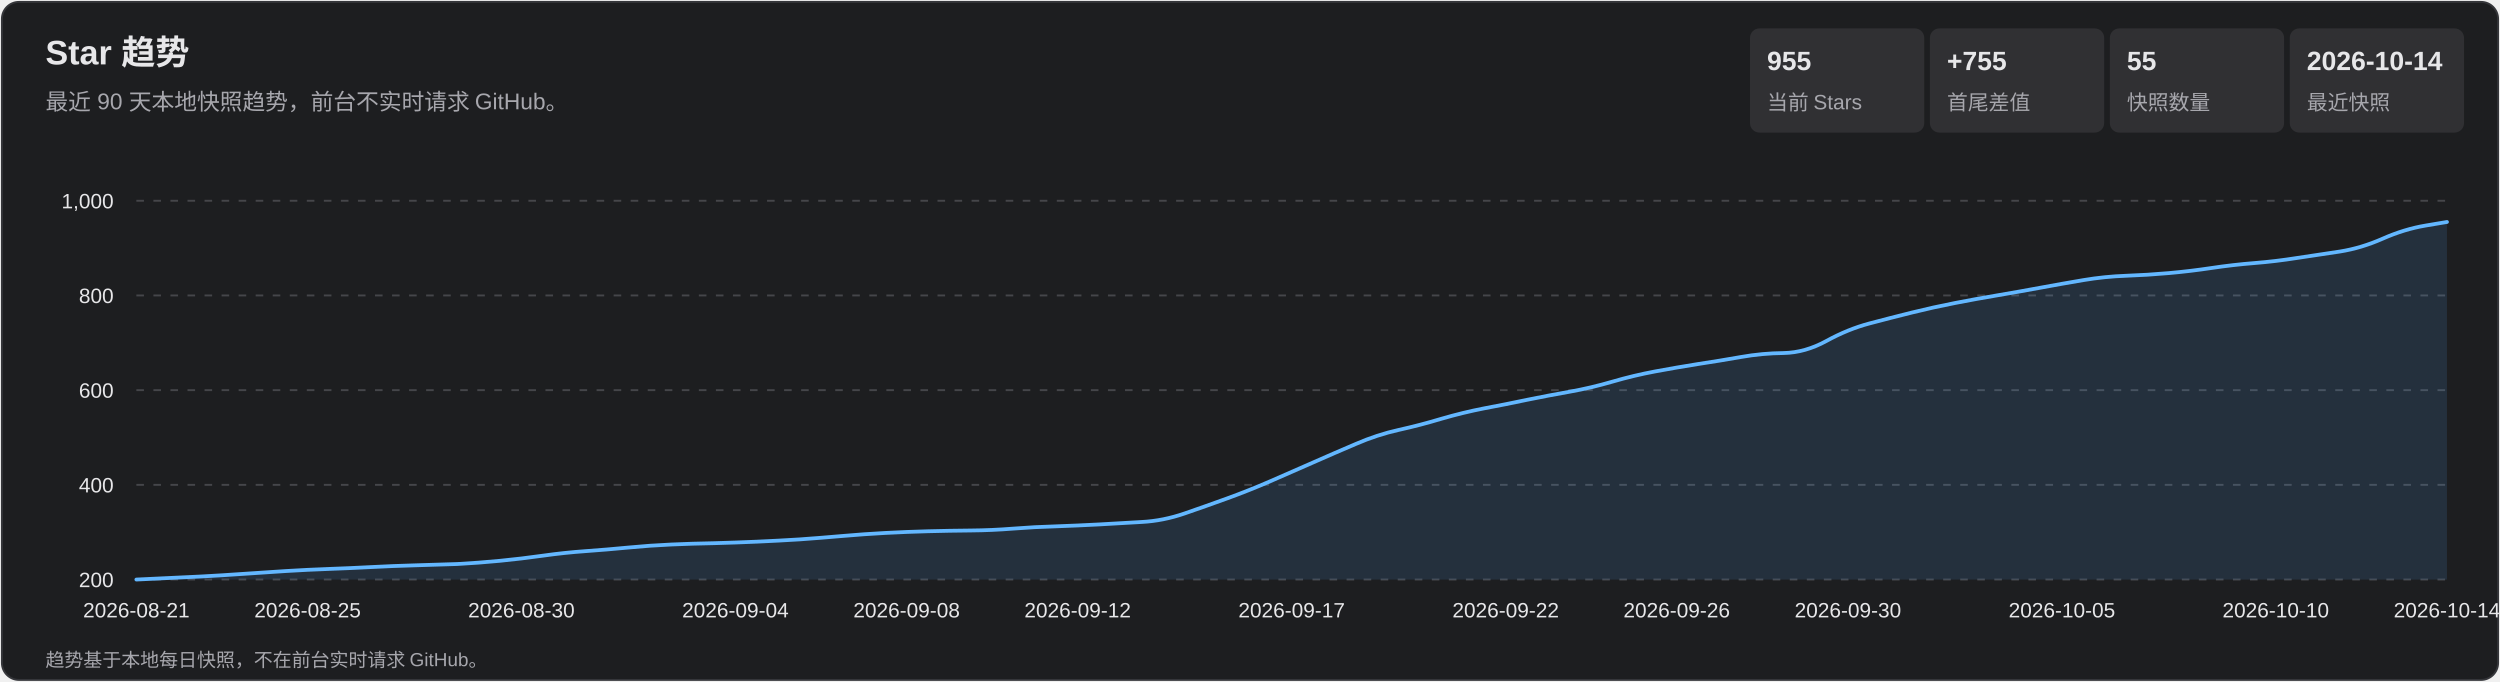
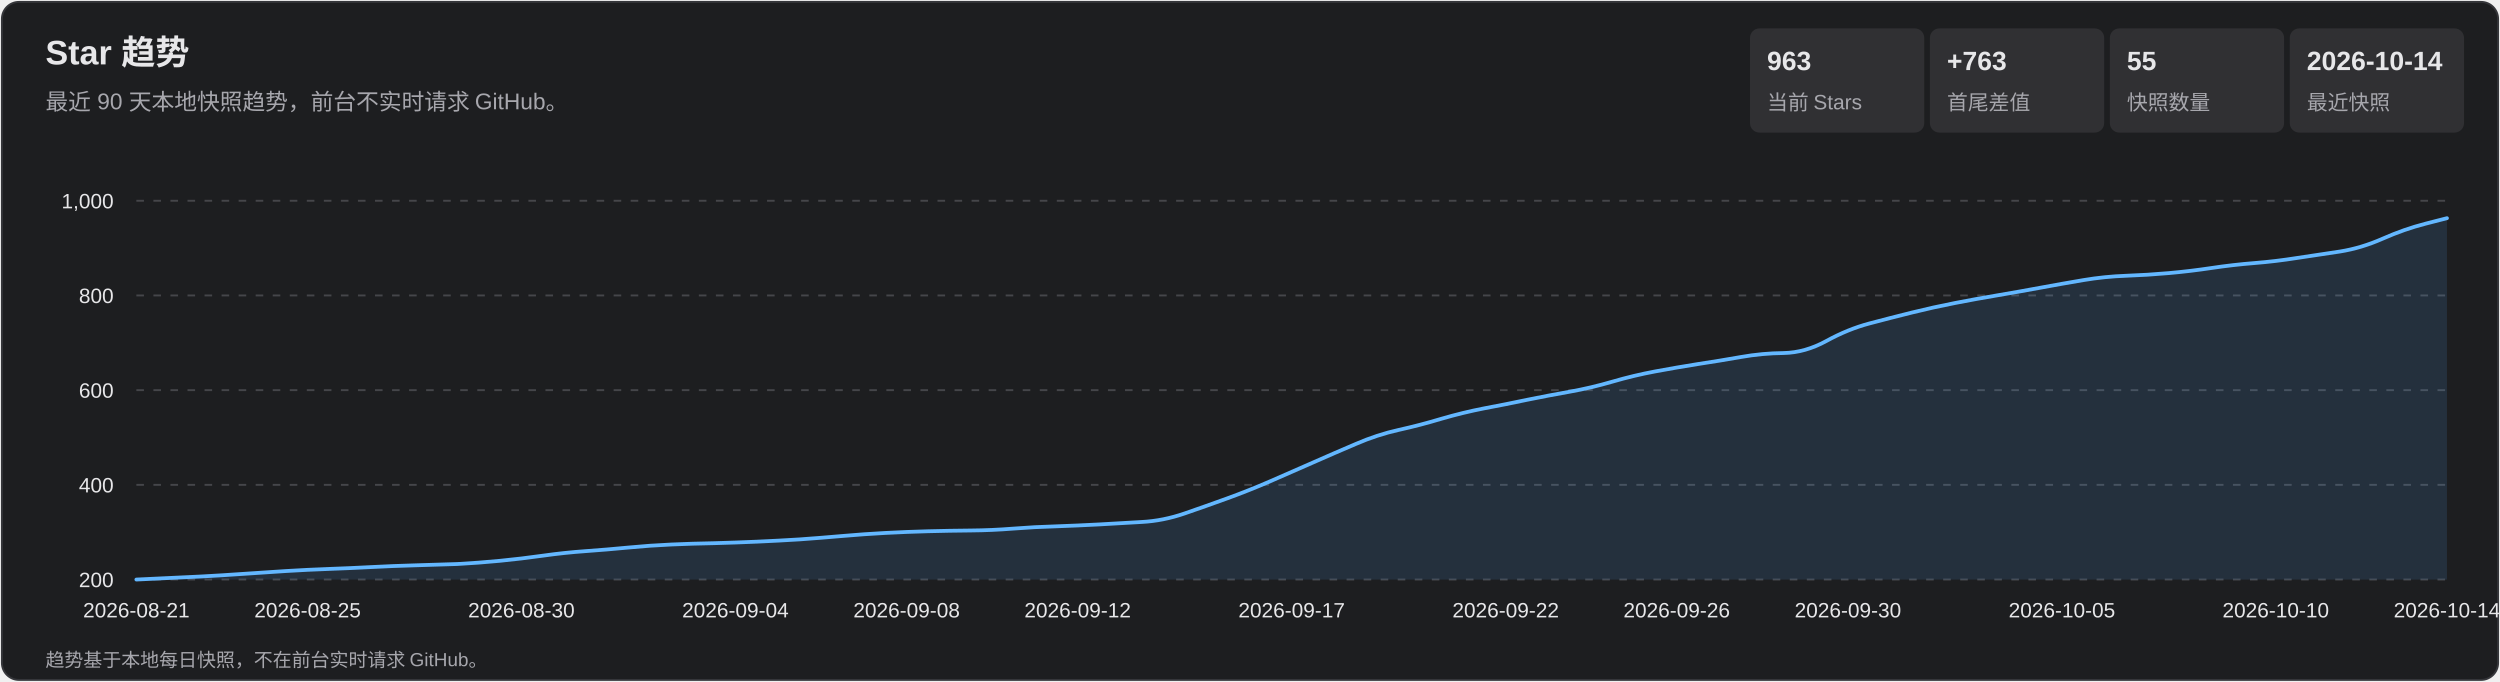
<svg xmlns="http://www.w3.org/2000/svg" width="1320" height="360" viewBox="0 0 1320 360" role="img" aria-labelledby="title desc">
  <style>
    text { font-family: Arial, 'Microsoft YaHei', sans-serif; fill: #e7e7e9; }
    .subtitle, .axis, .metric-label, .footer { fill: #a7a7ad; }
    .subtitle { font-size: 12px; } .axis { font-size: 11px; }
    .metric-value { font-size: 14px; font-weight: 700; } .metric-label { font-size: 11px; }
    .footer { font-size: 10px; } .tooltip-date { font-size: 12px; font-weight: 700; }
    .tooltip-text { font-size: 12px; } .crosshair { stroke: #b9b9bc; stroke-width: 1; }
    .tooltip { opacity: 0; pointer-events: none; } .point:hover .tooltip { opacity: 1; }
  </style>
  <rect x="1" y="1" width="1318" height="358" rx="9" fill="#1d1e20" stroke="#35363a" />
  <text x="24" y="34" font-size="18" font-weight="700">Star 趋势</text>
  <text x="24" y="58" class="subtitle">最近 90 天本地快照趋势，前台不实时请求 GitHub。</text>
  <rect x="924" y="15" width="92" height="55" rx="5" fill="#303033" />
-   <text x="933" y="37" class="metric-value">955</text>
+   <text x="933" y="37" class="metric-value">963</text>
  <text x="933" y="58" class="metric-label">当前 Stars</text>
  <rect x="1019" y="15" width="92" height="55" rx="5" fill="#303033" />
-   <text x="1028" y="37" class="metric-value">+755</text>
+   <text x="1028" y="37" class="metric-value">+763</text>
  <text x="1028" y="58" class="metric-label">首尾差值</text>
  <rect x="1114" y="15" width="92" height="55" rx="5" fill="#303033" />
  <text x="1123" y="37" class="metric-value">55</text>
  <text x="1123" y="58" class="metric-label">快照数量</text>
  <rect x="1209" y="15" width="92" height="55" rx="5" fill="#303033" />
  <text x="1218" y="37" class="metric-value">2026-10-14</text>
  <text x="1218" y="58" class="metric-label">最近快照</text>
  <g class="axis">
    <line x1="72" y1="306.0" x2="1292" y2="306.0" stroke="#45464a" stroke-dasharray="4 5" />
    <text x="60" y="310.0" text-anchor="end">200</text>
    <line x1="72" y1="256.0" x2="1292" y2="256.0" stroke="#45464a" stroke-dasharray="4 5" />
    <text x="60" y="260.0" text-anchor="end">400</text>
    <line x1="72" y1="206.0" x2="1292" y2="206.0" stroke="#45464a" stroke-dasharray="4 5" />
    <text x="60" y="210.0" text-anchor="end">600</text>
    <line x1="72" y1="156.0" x2="1292" y2="156.0" stroke="#45464a" stroke-dasharray="4 5" />
    <text x="60" y="160.0" text-anchor="end">800</text>
    <line x1="72" y1="106.0" x2="1292" y2="106.0" stroke="#45464a" stroke-dasharray="4 5" />
    <text x="60" y="110.0" text-anchor="end">1,000</text>
    <text x="72.0" y="326" text-anchor="middle">2026-08-21</text>
    <text x="162.4" y="326" text-anchor="middle">2026-08-25</text>
    <text x="275.3" y="326" text-anchor="middle">2026-08-30</text>
    <text x="388.3" y="326" text-anchor="middle">2026-09-04</text>
    <text x="478.7" y="326" text-anchor="middle">2026-09-08</text>
    <text x="569.0" y="326" text-anchor="middle">2026-09-12</text>
    <text x="682.0" y="326" text-anchor="middle">2026-09-17</text>
    <text x="795.0" y="326" text-anchor="middle">2026-09-22</text>
    <text x="885.3" y="326" text-anchor="middle">2026-09-26</text>
    <text x="975.7" y="326" text-anchor="middle">2026-09-30</text>
    <text x="1088.7" y="326" text-anchor="middle">2026-10-05</text>
    <text x="1201.6" y="326" text-anchor="middle">2026-10-10</text>
    <text x="1292.0" y="326" text-anchor="middle">2026-10-14</text>
  </g>
-   <path d="M 72.0 306.0 Q 94.6 305.0 105.9 304.4 Q 117.2 303.8 128.5 303.0 Q 139.8 302.2 151.1 301.5 Q 162.4 300.8 173.7 300.4 Q 185.0 300.0 196.3 299.4 Q 207.6 298.8 218.9 298.5 Q 230.1 298.2 241.4 297.8 Q 252.7 297.2 264.0 296.1 Q 275.3 295.0 286.6 293.4 Q 297.9 291.8 309.2 291.0 Q 320.5 290.2 331.8 289.1 Q 343.1 288.0 354.4 287.5 Q 365.7 287.0 377.0 286.8 Q 388.3 286.5 399.6 286.0 Q 410.9 285.5 422.2 284.8 Q 433.5 284.0 444.8 283.0 Q 456.1 282.0 467.4 281.4 Q 478.7 280.8 490.0 280.5 Q 501.3 280.2 512.6 280.1 Q 523.9 280.0 535.1 279.1 Q 546.4 278.2 557.7 277.9 Q 569.0 277.5 580.3 276.9 Q 591.6 276.2 602.9 275.6 Q 614.2 275.0 625.5 271.1 Q 636.8 267.2 648.1 263.1 Q 659.4 259.0 670.7 254.1 Q 682.0 249.2 693.3 244.2 Q 704.6 239.2 715.9 234.4 Q 727.2 229.5 738.5 227.0 Q 749.8 224.5 761.1 221.1 Q 772.4 217.8 783.7 215.6 Q 795.0 213.5 806.3 211.1 Q 817.6 208.8 828.9 206.8 Q 840.1 204.8 851.4 201.5 Q 862.7 198.2 874.0 196.1 Q 885.3 194.0 896.6 192.2 Q 907.9 190.5 919.2 188.5 Q 930.5 186.5 941.8 186.4 Q 953.1 186.2 964.4 180.0 Q 975.7 173.8 987.0 170.8 Q 998.3 167.8 1009.6 165.0 Q 1020.9 162.2 1032.2 160.0 Q 1043.5 157.8 1054.8 155.9 Q 1066.1 154.0 1077.4 151.9 Q 1088.7 149.8 1100.0 147.9 Q 1111.3 146.0 1122.6 145.6 Q 1133.9 145.2 1145.1 144.2 Q 1156.4 143.2 1167.7 141.5 Q 1179.0 139.8 1190.3 138.9 Q 1201.6 138.0 1212.9 136.2 Q 1224.2 134.5 1235.5 132.8 Q 1246.8 131.0 1258.1 126.0 Q 1269.4 121.0 1280.7 119.1 L 1292.0 117.2 L 1292.0 306.0 L 72.0 306.0 Z" fill="#5baeff" fill-opacity=".13" />
-   <path d="M 72.0 306.0 Q 94.6 305.0 105.9 304.4 Q 117.2 303.8 128.5 303.0 Q 139.8 302.2 151.1 301.5 Q 162.4 300.8 173.7 300.4 Q 185.0 300.0 196.3 299.4 Q 207.6 298.8 218.9 298.5 Q 230.1 298.2 241.4 297.8 Q 252.7 297.2 264.0 296.1 Q 275.3 295.0 286.6 293.4 Q 297.9 291.8 309.2 291.0 Q 320.5 290.2 331.8 289.1 Q 343.1 288.0 354.4 287.5 Q 365.7 287.0 377.0 286.8 Q 388.3 286.5 399.6 286.0 Q 410.9 285.5 422.2 284.8 Q 433.5 284.0 444.8 283.0 Q 456.1 282.0 467.4 281.4 Q 478.7 280.8 490.0 280.5 Q 501.3 280.2 512.6 280.1 Q 523.9 280.0 535.1 279.1 Q 546.4 278.2 557.7 277.9 Q 569.0 277.5 580.3 276.9 Q 591.6 276.2 602.9 275.6 Q 614.2 275.0 625.5 271.1 Q 636.8 267.2 648.1 263.1 Q 659.4 259.0 670.7 254.1 Q 682.0 249.2 693.3 244.2 Q 704.6 239.2 715.9 234.4 Q 727.2 229.5 738.5 227.0 Q 749.8 224.5 761.1 221.1 Q 772.4 217.8 783.7 215.6 Q 795.0 213.5 806.3 211.1 Q 817.6 208.8 828.9 206.8 Q 840.1 204.8 851.4 201.5 Q 862.7 198.2 874.0 196.1 Q 885.3 194.0 896.6 192.2 Q 907.9 190.5 919.2 188.5 Q 930.5 186.5 941.8 186.4 Q 953.1 186.2 964.4 180.0 Q 975.7 173.8 987.0 170.8 Q 998.3 167.8 1009.6 165.0 Q 1020.9 162.2 1032.2 160.0 Q 1043.5 157.8 1054.8 155.9 Q 1066.1 154.0 1077.4 151.9 Q 1088.7 149.8 1100.0 147.9 Q 1111.3 146.0 1122.6 145.6 Q 1133.9 145.2 1145.1 144.2 Q 1156.4 143.2 1167.7 141.5 Q 1179.0 139.8 1190.3 138.9 Q 1201.6 138.0 1212.9 136.2 Q 1224.2 134.5 1235.5 132.8 Q 1246.8 131.0 1258.1 126.0 Q 1269.4 121.0 1280.7 119.1 L 1292.0 117.2" fill="none" stroke="#63b7ff" stroke-width="2" stroke-linecap="round" stroke-linejoin="round" />
+   <path d="M 72.0 306.0 Q 94.6 305.0 105.9 304.4 Q 117.2 303.8 128.5 303.0 Q 139.8 302.2 151.1 301.5 Q 162.4 300.8 173.7 300.4 Q 185.0 300.0 196.3 299.4 Q 207.6 298.8 218.9 298.5 Q 230.1 298.2 241.4 297.8 Q 252.7 297.2 264.0 296.1 Q 275.3 295.0 286.6 293.4 Q 297.9 291.8 309.2 291.0 Q 320.5 290.2 331.8 289.1 Q 343.1 288.0 354.4 287.5 Q 365.7 287.0 377.0 286.8 Q 388.3 286.5 399.6 286.0 Q 410.9 285.5 422.2 284.8 Q 433.5 284.0 444.8 283.0 Q 456.1 282.0 467.4 281.4 Q 478.7 280.8 490.0 280.5 Q 501.3 280.2 512.6 280.1 Q 523.9 280.0 535.1 279.1 Q 546.4 278.2 557.7 277.9 Q 569.0 277.5 580.3 276.9 Q 591.6 276.2 602.9 275.6 Q 614.2 275.0 625.5 271.1 Q 636.8 267.2 648.1 263.1 Q 659.4 259.0 670.7 254.1 Q 682.0 249.2 693.3 244.2 Q 704.6 239.2 715.9 234.4 Q 727.2 229.5 738.5 227.0 Q 749.8 224.5 761.1 221.1 Q 772.4 217.8 783.7 215.6 Q 795.0 213.5 806.3 211.1 Q 817.6 208.8 828.9 206.8 Q 840.1 204.8 851.4 201.5 Q 862.7 198.2 874.0 196.1 Q 885.3 194.0 896.6 192.2 Q 907.9 190.5 919.2 188.5 Q 930.5 186.5 941.8 186.4 Q 953.1 186.2 964.4 180.0 Q 975.7 173.8 987.0 170.8 Q 998.3 167.8 1009.6 165.0 Q 1020.9 162.2 1032.2 160.0 Q 1043.5 157.8 1054.8 155.9 Q 1066.1 154.0 1077.4 151.9 Q 1088.7 149.8 1100.0 147.9 Q 1111.3 146.0 1122.6 145.6 Q 1133.9 145.2 1145.1 144.2 Q 1156.4 143.2 1167.7 141.5 Q 1179.0 139.8 1190.3 138.9 Q 1201.6 138.0 1212.9 136.2 Q 1224.2 134.5 1235.5 132.8 Q 1246.8 131.0 1258.1 126.0 Q 1269.4 121.0 1280.7 118.1 L 1292.0 115.2 L 1292.0 306.0 L 72.0 306.0 Z" fill="#5baeff" fill-opacity=".13" />
+   <path d="M 72.0 306.0 Q 94.6 305.0 105.9 304.4 Q 117.2 303.8 128.5 303.0 Q 139.8 302.2 151.1 301.5 Q 162.4 300.8 173.7 300.4 Q 185.0 300.0 196.3 299.4 Q 207.6 298.8 218.9 298.5 Q 230.1 298.2 241.4 297.8 Q 252.7 297.2 264.0 296.1 Q 275.3 295.0 286.6 293.4 Q 297.9 291.8 309.2 291.0 Q 320.5 290.2 331.8 289.1 Q 343.1 288.0 354.4 287.5 Q 365.7 287.0 377.0 286.8 Q 388.3 286.5 399.6 286.0 Q 410.9 285.5 422.2 284.8 Q 433.5 284.0 444.8 283.0 Q 456.1 282.0 467.4 281.4 Q 478.7 280.8 490.0 280.5 Q 501.3 280.2 512.6 280.1 Q 523.9 280.0 535.1 279.1 Q 546.4 278.2 557.7 277.9 Q 569.0 277.5 580.3 276.9 Q 591.6 276.2 602.9 275.6 Q 614.2 275.0 625.5 271.1 Q 636.8 267.2 648.1 263.1 Q 659.4 259.0 670.7 254.1 Q 682.0 249.2 693.3 244.2 Q 704.6 239.2 715.9 234.4 Q 727.2 229.5 738.5 227.0 Q 749.8 224.5 761.1 221.1 Q 772.4 217.8 783.7 215.6 Q 795.0 213.5 806.3 211.1 Q 817.6 208.8 828.9 206.8 Q 840.1 204.8 851.4 201.5 Q 862.7 198.2 874.0 196.1 Q 885.3 194.0 896.6 192.2 Q 907.9 190.5 919.2 188.5 Q 930.5 186.5 941.8 186.4 Q 953.1 186.2 964.4 180.0 Q 975.7 173.8 987.0 170.8 Q 998.3 167.8 1009.6 165.0 Q 1020.9 162.2 1032.2 160.0 Q 1043.5 157.8 1054.8 155.9 Q 1066.1 154.0 1077.4 151.9 Q 1088.7 149.8 1100.0 147.9 Q 1111.3 146.0 1122.6 145.6 Q 1133.9 145.2 1145.1 144.2 Q 1156.4 143.2 1167.7 141.5 Q 1179.0 139.8 1190.3 138.9 Q 1201.6 138.0 1212.9 136.2 Q 1224.2 134.5 1235.5 132.8 Q 1246.8 131.0 1258.1 126.0 Q 1269.4 121.0 1280.7 118.1 L 1292.0 115.2" fill="none" stroke="#63b7ff" stroke-width="2" stroke-linecap="round" stroke-linejoin="round" />
  <g>
    <g class="point">
      <circle cx="72.0" cy="306.0" r="11" fill="transparent" />
      <g class="tooltip">
        <line x1="72.0" y1="106" x2="72.0" y2="306" class="crosshair" />
        <circle cx="72.0" cy="306.0" r="4" fill="#69baff" stroke="#fff" stroke-width="1.5" />
        <rect x="85.0" y="236.0" width="124" height="66" rx="4" fill="#101113" opacity=".96" />
        <text x="93.0" y="254.0" class="tooltip-date">2026-08-21</text>
        <text x="93.0" y="275.0" class="tooltip-text">Stars: 200</text>
        <text x="93.0" y="293.0" class="tooltip-text">单日增长: —</text>
      </g>
    </g>
    <g class="point">
      <circle cx="94.6" cy="305.0" r="11" fill="transparent" />
      <g class="tooltip">
        <line x1="94.6" y1="106" x2="94.6" y2="306" class="crosshair" />
        <circle cx="94.6" cy="305.0" r="4" fill="#69baff" stroke="#fff" stroke-width="1.5" />
        <rect x="107.6" y="236.0" width="124" height="66" rx="4" fill="#101113" opacity=".96" />
        <text x="115.6" y="254.0" class="tooltip-date">2026-08-22</text>
        <text x="115.6" y="275.0" class="tooltip-text">Stars: 204</text>
        <text x="115.6" y="293.0" class="tooltip-text">单日增长: +4</text>
      </g>
    </g>
    <g class="point">
      <circle cx="117.2" cy="303.8" r="11" fill="transparent" />
      <g class="tooltip">
        <line x1="117.2" y1="106" x2="117.2" y2="306" class="crosshair" />
        <circle cx="117.2" cy="303.8" r="4" fill="#69baff" stroke="#fff" stroke-width="1.5" />
        <rect x="130.2" y="236.0" width="124" height="66" rx="4" fill="#101113" opacity=".96" />
        <text x="138.2" y="254.0" class="tooltip-date">2026-08-23</text>
        <text x="138.2" y="275.0" class="tooltip-text">Stars: 209</text>
        <text x="138.2" y="293.0" class="tooltip-text">单日增长: +5</text>
      </g>
    </g>
    <g class="point">
      <circle cx="139.8" cy="302.2" r="11" fill="transparent" />
      <g class="tooltip">
        <line x1="139.8" y1="106" x2="139.8" y2="306" class="crosshair" />
        <circle cx="139.8" cy="302.2" r="4" fill="#69baff" stroke="#fff" stroke-width="1.5" />
        <rect x="152.8" y="236.0" width="124" height="66" rx="4" fill="#101113" opacity=".96" />
        <text x="160.8" y="254.0" class="tooltip-date">2026-08-24</text>
        <text x="160.8" y="275.0" class="tooltip-text">Stars: 215</text>
        <text x="160.8" y="293.0" class="tooltip-text">单日增长: +6</text>
      </g>
    </g>
    <g class="point">
      <circle cx="162.4" cy="300.8" r="11" fill="transparent" />
      <g class="tooltip">
        <line x1="162.4" y1="106" x2="162.4" y2="306" class="crosshair" />
        <circle cx="162.4" cy="300.8" r="4" fill="#69baff" stroke="#fff" stroke-width="1.5" />
        <rect x="175.4" y="236.0" width="124" height="66" rx="4" fill="#101113" opacity=".96" />
        <text x="183.4" y="254.0" class="tooltip-date">2026-08-25</text>
        <text x="183.4" y="275.0" class="tooltip-text">Stars: 221</text>
        <text x="183.4" y="293.0" class="tooltip-text">单日增长: +6</text>
      </g>
    </g>
    <g class="point">
      <circle cx="185.0" cy="300.0" r="11" fill="transparent" />
      <g class="tooltip">
        <line x1="185.0" y1="106" x2="185.0" y2="306" class="crosshair" />
        <circle cx="185.0" cy="300.0" r="4" fill="#69baff" stroke="#fff" stroke-width="1.5" />
        <rect x="198.0" y="236.0" width="124" height="66" rx="4" fill="#101113" opacity=".96" />
        <text x="206.0" y="254.0" class="tooltip-date">2026-08-26</text>
        <text x="206.0" y="275.0" class="tooltip-text">Stars: 224</text>
        <text x="206.0" y="293.0" class="tooltip-text">单日增长: +3</text>
      </g>
    </g>
    <g class="point">
      <circle cx="207.6" cy="298.8" r="11" fill="transparent" />
      <g class="tooltip">
        <line x1="207.6" y1="106" x2="207.6" y2="306" class="crosshair" />
        <circle cx="207.6" cy="298.8" r="4" fill="#69baff" stroke="#fff" stroke-width="1.5" />
        <rect x="220.6" y="236.0" width="124" height="66" rx="4" fill="#101113" opacity=".96" />
        <text x="228.6" y="254.0" class="tooltip-date">2026-08-27</text>
        <text x="228.6" y="275.0" class="tooltip-text">Stars: 229</text>
        <text x="228.6" y="293.0" class="tooltip-text">单日增长: +5</text>
      </g>
    </g>
    <g class="point">
      <circle cx="230.1" cy="298.2" r="11" fill="transparent" />
      <g class="tooltip">
        <line x1="230.1" y1="106" x2="230.1" y2="306" class="crosshair" />
        <circle cx="230.1" cy="298.2" r="4" fill="#69baff" stroke="#fff" stroke-width="1.5" />
        <rect x="243.1" y="236.0" width="124" height="66" rx="4" fill="#101113" opacity=".96" />
        <text x="251.1" y="254.0" class="tooltip-date">2026-08-28</text>
        <text x="251.1" y="275.0" class="tooltip-text">Stars: 231</text>
        <text x="251.1" y="293.0" class="tooltip-text">单日增长: +2</text>
      </g>
    </g>
    <g class="point">
      <circle cx="252.7" cy="297.2" r="11" fill="transparent" />
      <g class="tooltip">
        <line x1="252.7" y1="106" x2="252.7" y2="306" class="crosshair" />
        <circle cx="252.7" cy="297.2" r="4" fill="#69baff" stroke="#fff" stroke-width="1.5" />
        <rect x="265.7" y="236.0" width="124" height="66" rx="4" fill="#101113" opacity=".96" />
        <text x="273.7" y="254.0" class="tooltip-date">2026-08-29</text>
        <text x="273.7" y="275.0" class="tooltip-text">Stars: 235</text>
        <text x="273.7" y="293.0" class="tooltip-text">单日增长: +4</text>
      </g>
    </g>
    <g class="point">
      <circle cx="275.3" cy="295.0" r="11" fill="transparent" />
      <g class="tooltip">
        <line x1="275.3" y1="106" x2="275.3" y2="306" class="crosshair" />
        <circle cx="275.3" cy="295.0" r="4" fill="#69baff" stroke="#fff" stroke-width="1.5" />
        <rect x="288.3" y="236.0" width="124" height="66" rx="4" fill="#101113" opacity=".96" />
        <text x="296.3" y="254.0" class="tooltip-date">2026-08-30</text>
        <text x="296.3" y="275.0" class="tooltip-text">Stars: 244</text>
        <text x="296.3" y="293.0" class="tooltip-text">单日增长: +9</text>
      </g>
    </g>
    <g class="point">
      <circle cx="297.9" cy="291.8" r="11" fill="transparent" />
      <g class="tooltip">
        <line x1="297.9" y1="106" x2="297.9" y2="306" class="crosshair" />
        <circle cx="297.9" cy="291.8" r="4" fill="#69baff" stroke="#fff" stroke-width="1.5" />
        <rect x="310.9" y="236.0" width="124" height="66" rx="4" fill="#101113" opacity=".96" />
        <text x="318.9" y="254.0" class="tooltip-date">2026-08-31</text>
        <text x="318.9" y="275.0" class="tooltip-text">Stars: 257</text>
        <text x="318.9" y="293.0" class="tooltip-text">单日增长: +13</text>
      </g>
    </g>
    <g class="point">
      <circle cx="320.5" cy="290.2" r="11" fill="transparent" />
      <g class="tooltip">
        <line x1="320.5" y1="106" x2="320.5" y2="306" class="crosshair" />
        <circle cx="320.5" cy="290.2" r="4" fill="#69baff" stroke="#fff" stroke-width="1.5" />
        <rect x="333.5" y="236.0" width="124" height="66" rx="4" fill="#101113" opacity=".96" />
        <text x="341.5" y="254.0" class="tooltip-date">2026-09-01</text>
        <text x="341.5" y="275.0" class="tooltip-text">Stars: 263</text>
        <text x="341.5" y="293.0" class="tooltip-text">单日增长: +6</text>
      </g>
    </g>
    <g class="point">
      <circle cx="343.1" cy="288.0" r="11" fill="transparent" />
      <g class="tooltip">
        <line x1="343.1" y1="106" x2="343.1" y2="306" class="crosshair" />
        <circle cx="343.1" cy="288.0" r="4" fill="#69baff" stroke="#fff" stroke-width="1.5" />
        <rect x="356.1" y="236.0" width="124" height="66" rx="4" fill="#101113" opacity=".96" />
        <text x="364.1" y="254.0" class="tooltip-date">2026-09-02</text>
        <text x="364.1" y="275.0" class="tooltip-text">Stars: 272</text>
        <text x="364.1" y="293.0" class="tooltip-text">单日增长: +9</text>
      </g>
    </g>
    <g class="point">
      <circle cx="365.7" cy="287.0" r="11" fill="transparent" />
      <g class="tooltip">
        <line x1="365.7" y1="106" x2="365.7" y2="306" class="crosshair" />
        <circle cx="365.7" cy="287.0" r="4" fill="#69baff" stroke="#fff" stroke-width="1.5" />
        <rect x="378.7" y="236.0" width="124" height="66" rx="4" fill="#101113" opacity=".96" />
        <text x="386.7" y="254.0" class="tooltip-date">2026-09-03</text>
        <text x="386.7" y="275.0" class="tooltip-text">Stars: 276</text>
        <text x="386.7" y="293.0" class="tooltip-text">单日增长: +4</text>
      </g>
    </g>
    <g class="point">
      <circle cx="388.3" cy="286.5" r="11" fill="transparent" />
      <g class="tooltip">
        <line x1="388.3" y1="106" x2="388.3" y2="306" class="crosshair" />
        <circle cx="388.3" cy="286.5" r="4" fill="#69baff" stroke="#fff" stroke-width="1.5" />
        <rect x="401.3" y="236.0" width="124" height="66" rx="4" fill="#101113" opacity=".96" />
        <text x="409.3" y="254.0" class="tooltip-date">2026-09-04</text>
        <text x="409.3" y="275.0" class="tooltip-text">Stars: 278</text>
        <text x="409.3" y="293.0" class="tooltip-text">单日增长: +2</text>
      </g>
    </g>
    <g class="point">
      <circle cx="410.9" cy="285.5" r="11" fill="transparent" />
      <g class="tooltip">
        <line x1="410.9" y1="106" x2="410.9" y2="306" class="crosshair" />
        <circle cx="410.9" cy="285.5" r="4" fill="#69baff" stroke="#fff" stroke-width="1.5" />
        <rect x="423.9" y="236.0" width="124" height="66" rx="4" fill="#101113" opacity=".96" />
        <text x="431.9" y="254.0" class="tooltip-date">2026-09-05</text>
        <text x="431.9" y="275.0" class="tooltip-text">Stars: 282</text>
        <text x="431.9" y="293.0" class="tooltip-text">单日增长: +4</text>
      </g>
    </g>
    <g class="point">
      <circle cx="433.5" cy="284.0" r="11" fill="transparent" />
      <g class="tooltip">
        <line x1="433.5" y1="106" x2="433.5" y2="306" class="crosshair" />
        <circle cx="433.5" cy="284.0" r="4" fill="#69baff" stroke="#fff" stroke-width="1.5" />
        <rect x="446.5" y="236.0" width="124" height="66" rx="4" fill="#101113" opacity=".96" />
        <text x="454.5" y="254.0" class="tooltip-date">2026-09-06</text>
        <text x="454.5" y="275.0" class="tooltip-text">Stars: 288</text>
        <text x="454.5" y="293.0" class="tooltip-text">单日增长: +6</text>
      </g>
    </g>
    <g class="point">
      <circle cx="456.1" cy="282.0" r="11" fill="transparent" />
      <g class="tooltip">
        <line x1="456.1" y1="106" x2="456.1" y2="306" class="crosshair" />
        <circle cx="456.1" cy="282.0" r="4" fill="#69baff" stroke="#fff" stroke-width="1.5" />
        <rect x="469.1" y="236.0" width="124" height="66" rx="4" fill="#101113" opacity=".96" />
        <text x="477.1" y="254.0" class="tooltip-date">2026-09-07</text>
        <text x="477.1" y="275.0" class="tooltip-text">Stars: 296</text>
        <text x="477.1" y="293.0" class="tooltip-text">单日增长: +8</text>
      </g>
    </g>
    <g class="point">
      <circle cx="478.7" cy="280.8" r="11" fill="transparent" />
      <g class="tooltip">
        <line x1="478.7" y1="106" x2="478.7" y2="306" class="crosshair" />
        <circle cx="478.7" cy="280.8" r="4" fill="#69baff" stroke="#fff" stroke-width="1.5" />
        <rect x="491.7" y="236.0" width="124" height="66" rx="4" fill="#101113" opacity=".96" />
        <text x="499.7" y="254.0" class="tooltip-date">2026-09-08</text>
        <text x="499.7" y="275.0" class="tooltip-text">Stars: 301</text>
        <text x="499.7" y="293.0" class="tooltip-text">单日增长: +5</text>
      </g>
    </g>
    <g class="point">
      <circle cx="501.3" cy="280.2" r="11" fill="transparent" />
      <g class="tooltip">
        <line x1="501.3" y1="106" x2="501.3" y2="306" class="crosshair" />
        <circle cx="501.3" cy="280.2" r="4" fill="#69baff" stroke="#fff" stroke-width="1.5" />
        <rect x="514.3" y="236.0" width="124" height="66" rx="4" fill="#101113" opacity=".96" />
        <text x="522.3" y="254.0" class="tooltip-date">2026-09-09</text>
        <text x="522.3" y="275.0" class="tooltip-text">Stars: 303</text>
        <text x="522.3" y="293.0" class="tooltip-text">单日增长: +2</text>
      </g>
    </g>
    <g class="point">
      <circle cx="523.9" cy="280.0" r="11" fill="transparent" />
      <g class="tooltip">
        <line x1="523.9" y1="106" x2="523.9" y2="306" class="crosshair" />
        <circle cx="523.9" cy="280.0" r="4" fill="#69baff" stroke="#fff" stroke-width="1.5" />
        <rect x="536.9" y="236.0" width="124" height="66" rx="4" fill="#101113" opacity=".96" />
        <text x="544.9" y="254.0" class="tooltip-date">2026-09-10</text>
        <text x="544.9" y="275.0" class="tooltip-text">Stars: 304</text>
        <text x="544.9" y="293.0" class="tooltip-text">单日增长: +1</text>
      </g>
    </g>
    <g class="point">
      <circle cx="546.4" cy="278.2" r="11" fill="transparent" />
      <g class="tooltip">
        <line x1="546.4" y1="106" x2="546.4" y2="306" class="crosshair" />
        <circle cx="546.4" cy="278.2" r="4" fill="#69baff" stroke="#fff" stroke-width="1.5" />
        <rect x="559.4" y="236.0" width="124" height="66" rx="4" fill="#101113" opacity=".96" />
        <text x="567.4" y="254.0" class="tooltip-date">2026-09-11</text>
        <text x="567.4" y="275.0" class="tooltip-text">Stars: 311</text>
        <text x="567.4" y="293.0" class="tooltip-text">单日增长: +7</text>
      </g>
    </g>
    <g class="point">
      <circle cx="569.0" cy="277.5" r="11" fill="transparent" />
      <g class="tooltip">
        <line x1="569.0" y1="106" x2="569.0" y2="306" class="crosshair" />
        <circle cx="569.0" cy="277.5" r="4" fill="#69baff" stroke="#fff" stroke-width="1.5" />
        <rect x="582.0" y="236.0" width="124" height="66" rx="4" fill="#101113" opacity=".96" />
        <text x="590.0" y="254.0" class="tooltip-date">2026-09-12</text>
        <text x="590.0" y="275.0" class="tooltip-text">Stars: 314</text>
        <text x="590.0" y="293.0" class="tooltip-text">单日增长: +3</text>
      </g>
    </g>
    <g class="point">
      <circle cx="591.6" cy="276.2" r="11" fill="transparent" />
      <g class="tooltip">
        <line x1="591.6" y1="106" x2="591.6" y2="306" class="crosshair" />
        <circle cx="591.6" cy="276.2" r="4" fill="#69baff" stroke="#fff" stroke-width="1.5" />
        <rect x="604.6" y="236.0" width="124" height="66" rx="4" fill="#101113" opacity=".96" />
        <text x="612.6" y="254.0" class="tooltip-date">2026-09-13</text>
        <text x="612.6" y="275.0" class="tooltip-text">Stars: 319</text>
        <text x="612.6" y="293.0" class="tooltip-text">单日增长: +5</text>
      </g>
    </g>
    <g class="point">
      <circle cx="614.2" cy="275.0" r="11" fill="transparent" />
      <g class="tooltip">
        <line x1="614.2" y1="106" x2="614.2" y2="306" class="crosshair" />
        <circle cx="614.2" cy="275.0" r="4" fill="#69baff" stroke="#fff" stroke-width="1.5" />
        <rect x="627.2" y="236.0" width="124" height="66" rx="4" fill="#101113" opacity=".96" />
        <text x="635.2" y="254.0" class="tooltip-date">2026-09-14</text>
        <text x="635.2" y="275.0" class="tooltip-text">Stars: 324</text>
        <text x="635.2" y="293.0" class="tooltip-text">单日增长: +5</text>
      </g>
    </g>
    <g class="point">
      <circle cx="636.8" cy="267.2" r="11" fill="transparent" />
      <g class="tooltip">
        <line x1="636.8" y1="106" x2="636.8" y2="306" class="crosshair" />
        <circle cx="636.8" cy="267.2" r="4" fill="#69baff" stroke="#fff" stroke-width="1.5" />
        <rect x="649.8" y="234.2" width="124" height="66" rx="4" fill="#101113" opacity=".96" />
        <text x="657.8" y="252.2" class="tooltip-date">2026-09-15</text>
        <text x="657.8" y="273.2" class="tooltip-text">Stars: 355</text>
        <text x="657.8" y="291.2" class="tooltip-text">单日增长: +31</text>
      </g>
    </g>
    <g class="point">
      <circle cx="659.4" cy="259.0" r="11" fill="transparent" />
      <g class="tooltip">
        <line x1="659.4" y1="106" x2="659.4" y2="306" class="crosshair" />
        <circle cx="659.4" cy="259.0" r="4" fill="#69baff" stroke="#fff" stroke-width="1.5" />
        <rect x="672.4" y="226.0" width="124" height="66" rx="4" fill="#101113" opacity=".96" />
        <text x="680.4" y="244.0" class="tooltip-date">2026-09-16</text>
        <text x="680.4" y="265.0" class="tooltip-text">Stars: 388</text>
        <text x="680.4" y="283.0" class="tooltip-text">单日增长: +33</text>
      </g>
    </g>
    <g class="point">
      <circle cx="682.0" cy="249.2" r="11" fill="transparent" />
      <g class="tooltip">
        <line x1="682.0" y1="106" x2="682.0" y2="306" class="crosshair" />
        <circle cx="682.0" cy="249.2" r="4" fill="#69baff" stroke="#fff" stroke-width="1.5" />
        <rect x="695.0" y="216.2" width="124" height="66" rx="4" fill="#101113" opacity=".96" />
        <text x="703.0" y="234.2" class="tooltip-date">2026-09-17</text>
        <text x="703.0" y="255.2" class="tooltip-text">Stars: 427</text>
        <text x="703.0" y="273.2" class="tooltip-text">单日增长: +39</text>
      </g>
    </g>
    <g class="point">
      <circle cx="704.6" cy="239.2" r="11" fill="transparent" />
      <g class="tooltip">
        <line x1="704.6" y1="106" x2="704.6" y2="306" class="crosshair" />
        <circle cx="704.6" cy="239.2" r="4" fill="#69baff" stroke="#fff" stroke-width="1.5" />
        <rect x="717.6" y="206.2" width="124" height="66" rx="4" fill="#101113" opacity=".96" />
        <text x="725.6" y="224.2" class="tooltip-date">2026-09-18</text>
        <text x="725.6" y="245.2" class="tooltip-text">Stars: 467</text>
        <text x="725.6" y="263.2" class="tooltip-text">单日增长: +40</text>
      </g>
    </g>
    <g class="point">
      <circle cx="727.2" cy="229.5" r="11" fill="transparent" />
      <g class="tooltip">
        <line x1="727.2" y1="106" x2="727.2" y2="306" class="crosshair" />
        <circle cx="727.2" cy="229.5" r="4" fill="#69baff" stroke="#fff" stroke-width="1.5" />
        <rect x="740.2" y="196.5" width="124" height="66" rx="4" fill="#101113" opacity=".96" />
        <text x="748.2" y="214.5" class="tooltip-date">2026-09-19</text>
        <text x="748.2" y="235.5" class="tooltip-text">Stars: 506</text>
        <text x="748.2" y="253.5" class="tooltip-text">单日增长: +39</text>
      </g>
    </g>
    <g class="point">
      <circle cx="749.8" cy="224.5" r="11" fill="transparent" />
      <g class="tooltip">
        <line x1="749.8" y1="106" x2="749.8" y2="306" class="crosshair" />
        <circle cx="749.8" cy="224.5" r="4" fill="#69baff" stroke="#fff" stroke-width="1.5" />
        <rect x="762.8" y="191.5" width="124" height="66" rx="4" fill="#101113" opacity=".96" />
        <text x="770.8" y="209.5" class="tooltip-date">2026-09-20</text>
        <text x="770.8" y="230.5" class="tooltip-text">Stars: 526</text>
        <text x="770.8" y="248.5" class="tooltip-text">单日增长: +20</text>
      </g>
    </g>
    <g class="point">
      <circle cx="772.4" cy="217.8" r="11" fill="transparent" />
      <g class="tooltip">
        <line x1="772.4" y1="106" x2="772.4" y2="306" class="crosshair" />
        <circle cx="772.4" cy="217.8" r="4" fill="#69baff" stroke="#fff" stroke-width="1.5" />
        <rect x="785.4" y="184.8" width="124" height="66" rx="4" fill="#101113" opacity=".96" />
        <text x="793.4" y="202.8" class="tooltip-date">2026-09-21</text>
        <text x="793.4" y="223.8" class="tooltip-text">Stars: 553</text>
        <text x="793.4" y="241.8" class="tooltip-text">单日增长: +27</text>
      </g>
    </g>
    <g class="point">
      <circle cx="795.0" cy="213.5" r="11" fill="transparent" />
      <g class="tooltip">
        <line x1="795.0" y1="106" x2="795.0" y2="306" class="crosshair" />
        <circle cx="795.0" cy="213.5" r="4" fill="#69baff" stroke="#fff" stroke-width="1.5" />
        <rect x="808.0" y="180.5" width="124" height="66" rx="4" fill="#101113" opacity=".96" />
        <text x="816.0" y="198.5" class="tooltip-date">2026-09-22</text>
        <text x="816.0" y="219.5" class="tooltip-text">Stars: 570</text>
        <text x="816.0" y="237.5" class="tooltip-text">单日增长: +17</text>
      </g>
    </g>
    <g class="point">
      <circle cx="817.6" cy="208.8" r="11" fill="transparent" />
      <g class="tooltip">
        <line x1="817.6" y1="106" x2="817.6" y2="306" class="crosshair" />
        <circle cx="817.6" cy="208.8" r="4" fill="#69baff" stroke="#fff" stroke-width="1.5" />
        <rect x="830.6" y="175.8" width="124" height="66" rx="4" fill="#101113" opacity=".96" />
        <text x="838.6" y="193.8" class="tooltip-date">2026-09-23</text>
        <text x="838.6" y="214.8" class="tooltip-text">Stars: 589</text>
        <text x="838.6" y="232.8" class="tooltip-text">单日增长: +19</text>
      </g>
    </g>
    <g class="point">
      <circle cx="840.1" cy="204.8" r="11" fill="transparent" />
      <g class="tooltip">
        <line x1="840.1" y1="106" x2="840.1" y2="306" class="crosshair" />
        <circle cx="840.1" cy="204.8" r="4" fill="#69baff" stroke="#fff" stroke-width="1.5" />
        <rect x="853.1" y="171.8" width="124" height="66" rx="4" fill="#101113" opacity=".96" />
        <text x="861.1" y="189.8" class="tooltip-date">2026-09-24</text>
        <text x="861.1" y="210.8" class="tooltip-text">Stars: 605</text>
        <text x="861.1" y="228.8" class="tooltip-text">单日增长: +16</text>
      </g>
    </g>
    <g class="point">
      <circle cx="862.7" cy="198.2" r="11" fill="transparent" />
      <g class="tooltip">
        <line x1="862.7" y1="106" x2="862.7" y2="306" class="crosshair" />
        <circle cx="862.7" cy="198.2" r="4" fill="#69baff" stroke="#fff" stroke-width="1.5" />
        <rect x="875.7" y="165.2" width="124" height="66" rx="4" fill="#101113" opacity=".96" />
        <text x="883.7" y="183.2" class="tooltip-date">2026-09-25</text>
        <text x="883.7" y="204.2" class="tooltip-text">Stars: 631</text>
        <text x="883.7" y="222.2" class="tooltip-text">单日增长: +26</text>
      </g>
    </g>
    <g class="point">
      <circle cx="885.3" cy="194.0" r="11" fill="transparent" />
      <g class="tooltip">
        <line x1="885.3" y1="106" x2="885.3" y2="306" class="crosshair" />
        <circle cx="885.3" cy="194.0" r="4" fill="#69baff" stroke="#fff" stroke-width="1.5" />
        <rect x="898.3" y="161.0" width="124" height="66" rx="4" fill="#101113" opacity=".96" />
        <text x="906.3" y="179.0" class="tooltip-date">2026-09-26</text>
        <text x="906.3" y="200.0" class="tooltip-text">Stars: 648</text>
        <text x="906.3" y="218.0" class="tooltip-text">单日增长: +17</text>
      </g>
    </g>
    <g class="point">
      <circle cx="907.9" cy="190.5" r="11" fill="transparent" />
      <g class="tooltip">
        <line x1="907.9" y1="106" x2="907.9" y2="306" class="crosshair" />
        <circle cx="907.9" cy="190.5" r="4" fill="#69baff" stroke="#fff" stroke-width="1.5" />
        <rect x="920.9" y="157.5" width="124" height="66" rx="4" fill="#101113" opacity=".96" />
        <text x="928.9" y="175.5" class="tooltip-date">2026-09-27</text>
        <text x="928.9" y="196.5" class="tooltip-text">Stars: 662</text>
        <text x="928.9" y="214.5" class="tooltip-text">单日增长: +14</text>
      </g>
    </g>
    <g class="point">
      <circle cx="930.5" cy="186.5" r="11" fill="transparent" />
      <g class="tooltip">
        <line x1="930.5" y1="106" x2="930.5" y2="306" class="crosshair" />
        <circle cx="930.5" cy="186.5" r="4" fill="#69baff" stroke="#fff" stroke-width="1.5" />
        <rect x="943.5" y="153.5" width="124" height="66" rx="4" fill="#101113" opacity=".96" />
        <text x="951.5" y="171.5" class="tooltip-date">2026-09-28</text>
        <text x="951.5" y="192.5" class="tooltip-text">Stars: 678</text>
        <text x="951.5" y="210.5" class="tooltip-text">单日增长: +16</text>
      </g>
    </g>
    <g class="point">
      <circle cx="953.1" cy="186.2" r="11" fill="transparent" />
      <g class="tooltip">
        <line x1="953.1" y1="106" x2="953.1" y2="306" class="crosshair" />
        <circle cx="953.1" cy="186.2" r="4" fill="#69baff" stroke="#fff" stroke-width="1.5" />
        <rect x="966.1" y="153.2" width="124" height="66" rx="4" fill="#101113" opacity=".96" />
        <text x="974.1" y="171.2" class="tooltip-date">2026-09-29</text>
        <text x="974.1" y="192.2" class="tooltip-text">Stars: 679</text>
        <text x="974.1" y="210.2" class="tooltip-text">单日增长: +1</text>
      </g>
    </g>
    <g class="point">
      <circle cx="975.7" cy="173.8" r="11" fill="transparent" />
      <g class="tooltip">
        <line x1="975.7" y1="106" x2="975.7" y2="306" class="crosshair" />
        <circle cx="975.7" cy="173.8" r="4" fill="#69baff" stroke="#fff" stroke-width="1.5" />
        <rect x="988.7" y="140.8" width="124" height="66" rx="4" fill="#101113" opacity=".96" />
        <text x="996.7" y="158.8" class="tooltip-date">2026-09-30</text>
        <text x="996.7" y="179.8" class="tooltip-text">Stars: 729</text>
        <text x="996.7" y="197.8" class="tooltip-text">单日增长: +50</text>
      </g>
    </g>
    <g class="point">
      <circle cx="998.3" cy="167.8" r="11" fill="transparent" />
      <g class="tooltip">
        <line x1="998.3" y1="106" x2="998.3" y2="306" class="crosshair" />
        <circle cx="998.3" cy="167.8" r="4" fill="#69baff" stroke="#fff" stroke-width="1.5" />
        <rect x="1011.3" y="134.8" width="124" height="66" rx="4" fill="#101113" opacity=".96" />
        <text x="1019.3" y="152.8" class="tooltip-date">2026-10-01</text>
        <text x="1019.3" y="173.8" class="tooltip-text">Stars: 753</text>
        <text x="1019.3" y="191.8" class="tooltip-text">单日增长: +24</text>
      </g>
    </g>
    <g class="point">
      <circle cx="1020.9" cy="162.2" r="11" fill="transparent" />
      <g class="tooltip">
        <line x1="1020.9" y1="106" x2="1020.9" y2="306" class="crosshair" />
        <circle cx="1020.9" cy="162.2" r="4" fill="#69baff" stroke="#fff" stroke-width="1.5" />
        <rect x="1033.9" y="129.2" width="124" height="66" rx="4" fill="#101113" opacity=".96" />
        <text x="1041.9" y="147.2" class="tooltip-date">2026-10-02</text>
        <text x="1041.9" y="168.2" class="tooltip-text">Stars: 775</text>
        <text x="1041.9" y="186.2" class="tooltip-text">单日增长: +22</text>
      </g>
    </g>
    <g class="point">
      <circle cx="1043.5" cy="157.8" r="11" fill="transparent" />
      <g class="tooltip">
        <line x1="1043.5" y1="106" x2="1043.5" y2="306" class="crosshair" />
        <circle cx="1043.5" cy="157.8" r="4" fill="#69baff" stroke="#fff" stroke-width="1.5" />
        <rect x="1056.5" y="124.8" width="124" height="66" rx="4" fill="#101113" opacity=".96" />
        <text x="1064.5" y="142.8" class="tooltip-date">2026-10-03</text>
        <text x="1064.5" y="163.8" class="tooltip-text">Stars: 793</text>
        <text x="1064.5" y="181.8" class="tooltip-text">单日增长: +18</text>
      </g>
    </g>
    <g class="point">
      <circle cx="1066.1" cy="154.0" r="11" fill="transparent" />
      <g class="tooltip">
        <line x1="1066.1" y1="106" x2="1066.1" y2="306" class="crosshair" />
        <circle cx="1066.1" cy="154.0" r="4" fill="#69baff" stroke="#fff" stroke-width="1.5" />
        <rect x="1079.1" y="121.0" width="124" height="66" rx="4" fill="#101113" opacity=".96" />
        <text x="1087.1" y="139.0" class="tooltip-date">2026-10-04</text>
        <text x="1087.1" y="160.0" class="tooltip-text">Stars: 808</text>
        <text x="1087.1" y="178.0" class="tooltip-text">单日增长: +15</text>
      </g>
    </g>
    <g class="point">
      <circle cx="1088.7" cy="149.8" r="11" fill="transparent" />
      <g class="tooltip">
        <line x1="1088.7" y1="106" x2="1088.7" y2="306" class="crosshair" />
        <circle cx="1088.7" cy="149.8" r="4" fill="#69baff" stroke="#fff" stroke-width="1.5" />
        <rect x="1101.7" y="116.8" width="124" height="66" rx="4" fill="#101113" opacity=".96" />
        <text x="1109.7" y="134.8" class="tooltip-date">2026-10-05</text>
        <text x="1109.7" y="155.8" class="tooltip-text">Stars: 825</text>
        <text x="1109.7" y="173.8" class="tooltip-text">单日增长: +17</text>
      </g>
    </g>
    <g class="point">
      <circle cx="1111.3" cy="146.0" r="11" fill="transparent" />
      <g class="tooltip">
        <line x1="1111.3" y1="106" x2="1111.3" y2="306" class="crosshair" />
        <circle cx="1111.3" cy="146.0" r="4" fill="#69baff" stroke="#fff" stroke-width="1.5" />
        <rect x="1124.3" y="113.0" width="124" height="66" rx="4" fill="#101113" opacity=".96" />
        <text x="1132.3" y="131.0" class="tooltip-date">2026-10-06</text>
        <text x="1132.3" y="152.0" class="tooltip-text">Stars: 840</text>
        <text x="1132.3" y="170.0" class="tooltip-text">单日增长: +15</text>
      </g>
    </g>
    <g class="point">
      <circle cx="1133.9" cy="145.2" r="11" fill="transparent" />
      <g class="tooltip">
        <line x1="1133.9" y1="106" x2="1133.9" y2="306" class="crosshair" />
        <circle cx="1133.9" cy="145.2" r="4" fill="#69baff" stroke="#fff" stroke-width="1.5" />
        <rect x="1146.9" y="112.2" width="124" height="66" rx="4" fill="#101113" opacity=".96" />
        <text x="1154.9" y="130.2" class="tooltip-date">2026-10-07</text>
        <text x="1154.9" y="151.2" class="tooltip-text">Stars: 843</text>
        <text x="1154.9" y="169.2" class="tooltip-text">单日增长: +3</text>
      </g>
    </g>
    <g class="point">
      <circle cx="1156.4" cy="143.2" r="11" fill="transparent" />
      <g class="tooltip">
        <line x1="1156.4" y1="106" x2="1156.4" y2="306" class="crosshair" />
        <circle cx="1156.4" cy="143.2" r="4" fill="#69baff" stroke="#fff" stroke-width="1.5" />
        <rect x="1019.4" y="110.2" width="124" height="66" rx="4" fill="#101113" opacity=".96" />
        <text x="1027.4" y="128.2" class="tooltip-date">2026-10-08</text>
        <text x="1027.4" y="149.2" class="tooltip-text">Stars: 851</text>
        <text x="1027.4" y="167.2" class="tooltip-text">单日增长: +8</text>
      </g>
    </g>
    <g class="point">
      <circle cx="1179.0" cy="139.8" r="11" fill="transparent" />
      <g class="tooltip">
        <line x1="1179.0" y1="106" x2="1179.0" y2="306" class="crosshair" />
        <circle cx="1179.0" cy="139.8" r="4" fill="#69baff" stroke="#fff" stroke-width="1.5" />
        <rect x="1042.0" y="110.0" width="124" height="66" rx="4" fill="#101113" opacity=".96" />
        <text x="1050.0" y="128.0" class="tooltip-date">2026-10-09</text>
        <text x="1050.0" y="149.0" class="tooltip-text">Stars: 865</text>
        <text x="1050.0" y="167.0" class="tooltip-text">单日增长: +14</text>
      </g>
    </g>
    <g class="point">
      <circle cx="1201.6" cy="138.0" r="11" fill="transparent" />
      <g class="tooltip">
        <line x1="1201.6" y1="106" x2="1201.6" y2="306" class="crosshair" />
        <circle cx="1201.6" cy="138.0" r="4" fill="#69baff" stroke="#fff" stroke-width="1.5" />
        <rect x="1064.6" y="110.0" width="124" height="66" rx="4" fill="#101113" opacity=".96" />
        <text x="1072.6" y="128.0" class="tooltip-date">2026-10-10</text>
        <text x="1072.6" y="149.0" class="tooltip-text">Stars: 872</text>
        <text x="1072.6" y="167.0" class="tooltip-text">单日增长: +7</text>
      </g>
    </g>
    <g class="point">
      <circle cx="1224.2" cy="134.5" r="11" fill="transparent" />
      <g class="tooltip">
        <line x1="1224.2" y1="106" x2="1224.2" y2="306" class="crosshair" />
        <circle cx="1224.2" cy="134.5" r="4" fill="#69baff" stroke="#fff" stroke-width="1.5" />
        <rect x="1087.2" y="110.0" width="124" height="66" rx="4" fill="#101113" opacity=".96" />
        <text x="1095.2" y="128.0" class="tooltip-date">2026-10-11</text>
        <text x="1095.2" y="149.0" class="tooltip-text">Stars: 886</text>
        <text x="1095.2" y="167.0" class="tooltip-text">单日增长: +14</text>
      </g>
    </g>
    <g class="point">
      <circle cx="1246.8" cy="131.0" r="11" fill="transparent" />
      <g class="tooltip">
        <line x1="1246.8" y1="106" x2="1246.8" y2="306" class="crosshair" />
        <circle cx="1246.8" cy="131.0" r="4" fill="#69baff" stroke="#fff" stroke-width="1.5" />
        <rect x="1109.8" y="110.0" width="124" height="66" rx="4" fill="#101113" opacity=".96" />
        <text x="1117.8" y="128.0" class="tooltip-date">2026-10-12</text>
        <text x="1117.8" y="149.0" class="tooltip-text">Stars: 900</text>
        <text x="1117.8" y="167.0" class="tooltip-text">单日增长: +14</text>
      </g>
    </g>
    <g class="point">
      <circle cx="1269.4" cy="121.0" r="11" fill="transparent" />
      <g class="tooltip">
        <line x1="1269.4" y1="106" x2="1269.4" y2="306" class="crosshair" />
        <circle cx="1269.4" cy="121.0" r="4" fill="#69baff" stroke="#fff" stroke-width="1.5" />
        <rect x="1132.4" y="110.0" width="124" height="66" rx="4" fill="#101113" opacity=".96" />
        <text x="1140.4" y="128.0" class="tooltip-date">2026-10-13</text>
        <text x="1140.4" y="149.0" class="tooltip-text">Stars: 940</text>
        <text x="1140.4" y="167.0" class="tooltip-text">单日增长: +40</text>
      </g>
    </g>
    <g class="point">
-       <circle cx="1292.0" cy="117.2" r="11" fill="transparent" />
+       <circle cx="1292.0" cy="115.2" r="11" fill="transparent" />
      <g class="tooltip">
        <line x1="1292.0" y1="106" x2="1292.0" y2="306" class="crosshair" />
-         <circle cx="1292.0" cy="117.2" r="4" fill="#69baff" stroke="#fff" stroke-width="1.5" />
+         <circle cx="1292.0" cy="115.2" r="4" fill="#69baff" stroke="#fff" stroke-width="1.5" />
        <rect x="1155.0" y="110.0" width="124" height="66" rx="4" fill="#101113" opacity=".96" />
        <text x="1163.0" y="128.0" class="tooltip-date">2026-10-14</text>
-         <text x="1163.0" y="149.0" class="tooltip-text">Stars: 955</text>
-         <text x="1163.0" y="167.0" class="tooltip-text">单日增长: +15</text>
+         <text x="1163.0" y="149.0" class="tooltip-text">Stars: 963</text>
+         <text x="1163.0" y="167.0" class="tooltip-text">单日增长: +23</text>
      </g>
    </g>
  </g>
  <text x="24" y="352" class="footer">趋势基于本地每日快照，不在前台实时请求 GitHub。</text>
</svg>
